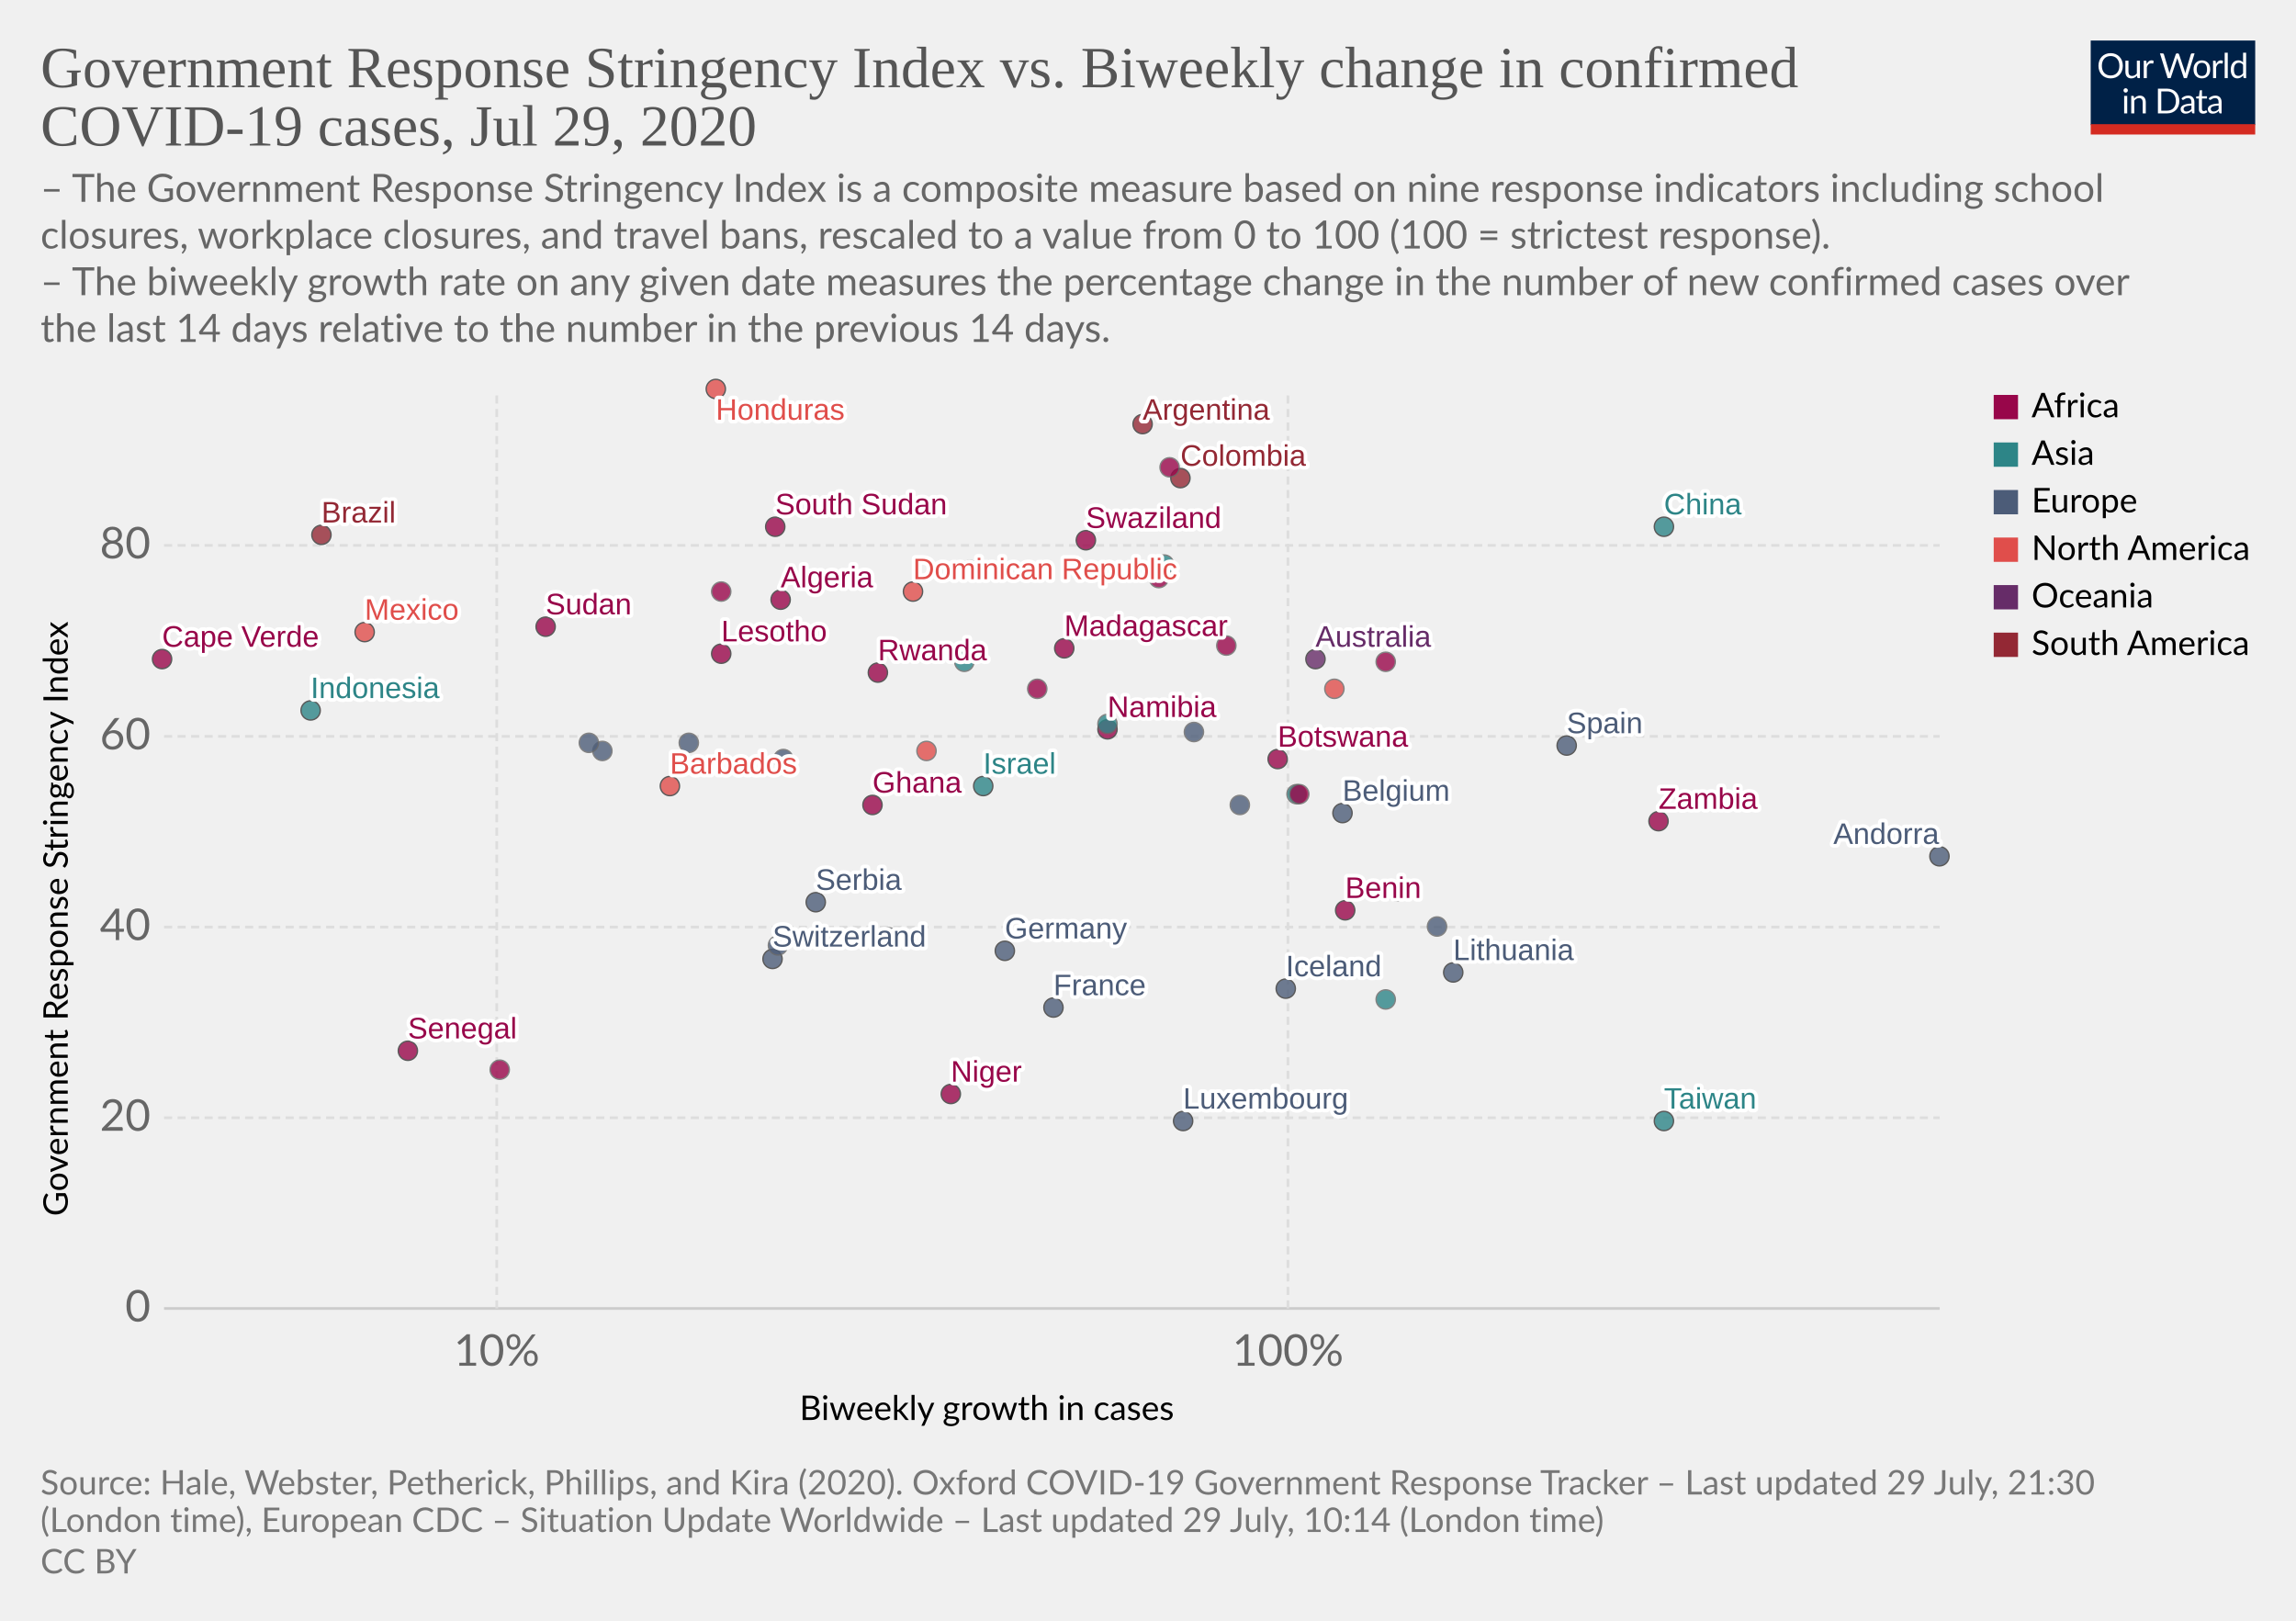
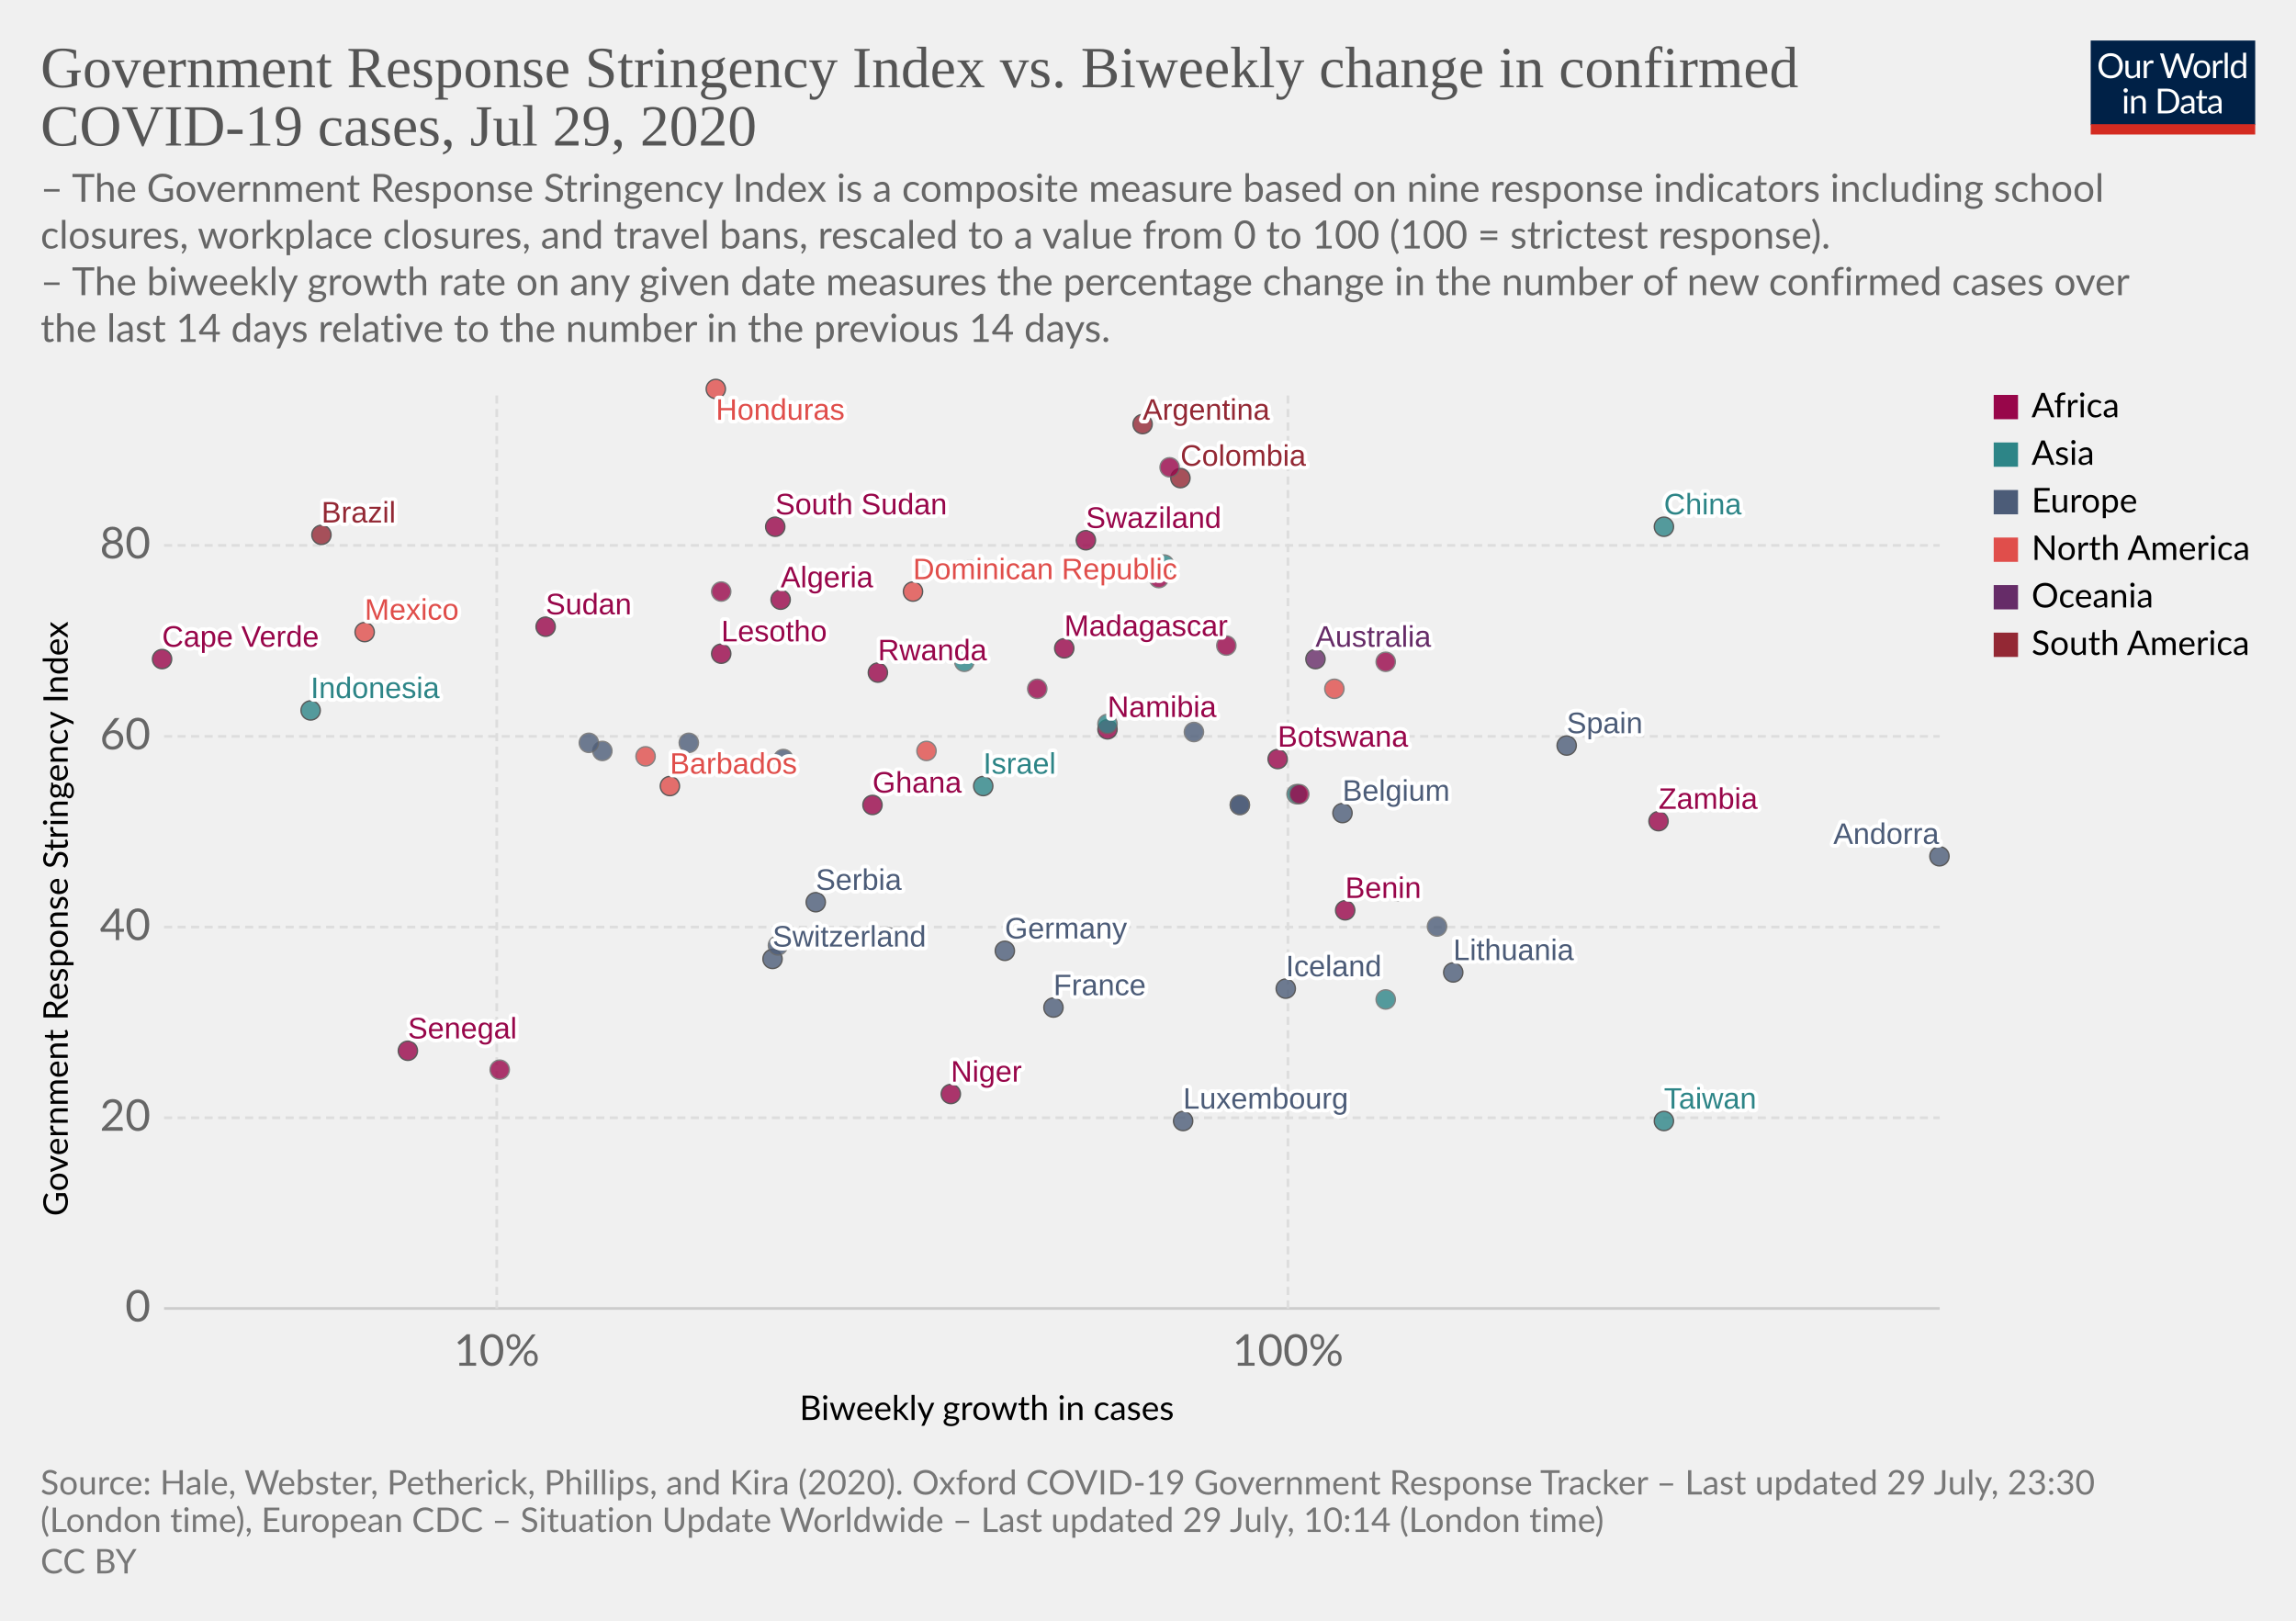
<svg xmlns="http://www.w3.org/2000/svg" version="1.1" style="background-color:#fff;-webkit-font-smoothing:antialiased" width="850" height="600" viewBox="0 0 850 600" font-family="Lato,'Helvetica Neue',Helvetica,Arial,sans-serif" font-size="18" text-rendering="optimizeLegibility">
  <g class="HeaderView">
    <g transform="matrix(.29 0 0 .29 774 15)">
      <svg width="210" height="120" viewBox="0 0 210 120" fill="none">
        <g clip-path="url(#clip0)">
          <path d="M0 0h210v107.89H0V0z" fill="#002147" />
          <path d="M40.98 32.25c0 2.36-.38 4.53-1.12 6.51a14.26 14.26 0 01-8.1 8.4c-1.9.78-4.02 1.17-6.34 1.17a16.6 16.6 0 01-6.33-1.17 14.31 14.31 0 01-8.08-8.4 18.29 18.29 0 01-1.12-6.51c0-2.36.38-4.53 1.12-6.5a14.32 14.32 0 018.07-8.44c1.92-.8 4.03-1.19 6.34-1.19 2.32 0 4.43.4 6.34 1.19 1.92.8 3.56 1.9 4.93 3.34a14.87 14.87 0 013.17 5.1 18.1 18.1 0 011.12 6.5zm-4.38 0c0-1.94-.26-3.68-.8-5.22a10.91 10.91 0 00-2.24-3.89 9.68 9.68 0 00-3.52-2.46 11.95 11.95 0 00-4.62-.86c-1.68 0-3.21.28-4.6.86a9.88 9.88 0 00-3.54 2.46 10.91 10.91 0 00-2.24 3.9c-.53 1.53-.8 3.27-.8 5.2 0 1.94.27 3.68.8 5.22a11.17 11.17 0 002.24 3.9 10.01 10.01 0 003.55 2.44c1.38.56 2.9.83 4.6.83 1.7 0 3.24-.27 4.61-.83a9.8 9.8 0 003.52-2.44 11.17 11.17 0 002.25-3.9c.53-1.54.8-3.28.8-5.21zm26.22-6.54V48H60.5c-.56 0-.9-.27-1.05-.81l-.31-2.4a12.45 12.45 0 01-3.26 2.6c-1.2.64-2.58.96-4.13.96-1.22 0-2.3-.2-3.24-.6a6.52 6.52 0 01-2.33-1.7 7.37 7.37 0 01-1.43-2.67c-.3-1.04-.46-2.2-.46-3.45V25.7h3.91v14.22c0 1.68.38 2.99 1.15 3.91.77.93 1.96 1.39 3.54 1.39 1.16 0 2.24-.27 3.23-.82a10.42 10.42 0 002.8-2.28V25.7h3.91zm8.61 4.47a9.94 9.94 0 012.6-3.56 5.64 5.64 0 013.76-1.3c.47 0 .92.05 1.34.15.44.1.83.27 1.17.49l-.3 2.92c-.09.37-.3.55-.66.55-.2 0-.5-.04-.9-.13a6.21 6.21 0 00-3.24.18c-.54.2-1.03.5-1.47.92-.42.4-.81.9-1.17 1.5-.33.58-.64 1.26-.92 2.02V48H67.7V25.71h2.25c.42 0 .72.08.88.25.16.16.27.44.33.83l.26 3.39zm61.16-13.7L122.75 48h-3.82l-7.99-24.05a21.95 21.95 0 01-.42-1.58 38.36 38.36 0 01-.44 1.58L102.05 48h-3.83L88.4 16.47h3.54c.38 0 .7.1.95.29.26.2.43.43.5.73l6.52 21.9c.1.4.2.83.28 1.28.1.46.2.94.29 1.46l.3-1.46c.12-.47.25-.9.38-1.27l7.41-21.91c.1-.25.26-.48.51-.69.27-.22.58-.33.95-.33h1.23c.38 0 .69.1.92.29.24.2.41.43.53.73l7.4 21.9a28.4 28.4 0 01.68 2.62 29.52 29.52 0 01.52-2.61l6.54-21.91c.07-.27.23-.5.48-.7.27-.21.58-.32.95-.32h3.32zm9.35 8.88c1.63 0 3.1.27 4.4.82a9.43 9.43 0 015.46 5.94c.5 1.4.74 2.98.74 4.73 0 1.76-.25 3.34-.74 4.75a9.43 9.43 0 01-5.46 5.92c-1.3.52-2.77.79-4.4.79-1.64 0-3.12-.27-4.44-.8a9.42 9.42 0 01-3.35-2.3c-.92-1-1.63-2.2-2.13-3.61-.49-1.41-.73-3-.73-4.75s.24-3.33.73-4.73c.5-1.43 1.2-2.64 2.13-3.63a9.4 9.4 0 013.35-2.31c1.32-.55 2.8-.82 4.44-.82zm0 19.89c2.2 0 3.84-.73 4.93-2.2 1.08-1.48 1.63-3.54 1.63-6.18 0-2.66-.55-4.72-1.63-6.2-1.09-1.49-2.73-2.23-4.93-2.23-1.12 0-2.09.2-2.93.57a5.7 5.7 0 00-2.06 1.65 7.5 7.5 0 00-1.24 2.67c-.26 1.04-.4 2.22-.4 3.54 0 2.64.55 4.7 1.64 6.18 1.1 1.47 2.76 2.2 4.99 2.2zm17.97-15.07a9.94 9.94 0 012.6-3.56 5.64 5.64 0 013.76-1.3c.47 0 .91.05 1.34.15.44.1.83.27 1.16.49l-.28 2.92c-.09.37-.31.55-.66.55-.2 0-.5-.04-.9-.13a6.2 6.2 0 00-3.24.18c-.54.2-1.03.5-1.47.92-.43.4-.82.9-1.17 1.5a13.1 13.1 0 00-.92 2.02V48h-3.94V25.71h2.24c.43 0 .72.08.88.25.17.16.28.44.33.83l.27 3.39zm15.04-14.59V48h-3.92V15.6h3.92zm19.55 15.43a6.22 6.22 0 00-2.38-2.05 6.7 6.7 0 00-2.86-.6c-2.07 0-3.66.75-4.77 2.23-1.12 1.48-1.68 3.6-1.68 6.33 0 1.46.13 2.7.38 3.74a7.29 7.29 0 001.1 2.56 4.35 4.35 0 001.78 1.45c.7.3 1.5.46 2.4.46 1.29 0 2.41-.3 3.36-.88a9.6 9.6 0 002.67-2.49V31.02zm3.91-15.43V48h-2.33c-.56 0-.9-.27-1.06-.81l-.35-2.71a12.13 12.13 0 01-3.25 2.77 8.28 8.28 0 01-4.23 1.06 7.31 7.31 0 01-6.14-2.9c-.73-.96-1.3-2.15-1.69-3.57a18.35 18.35 0 01.07-9.48 11.29 11.29 0 011.89-3.7 8.7 8.7 0 017.06-3.34 7.96 7.96 0 016.12 2.62V15.59h3.91zM46.61 70.71V93H42.7V70.71h3.91zm.84-7c0 .39-.08.75-.24 1.09a2.81 2.81 0 01-1.52 1.47 2.67 2.67 0 01-2.16 0 2.9 2.9 0 01-1.45-1.47 2.67 2.67 0 010-2.16c.15-.35.35-.65.6-.9.25-.27.53-.47.85-.62a2.67 2.67 0 012.16 0c.35.15.65.35.9.62.27.25.47.55.62.9.16.34.24.7.24 1.08zm7.97 10.24c.49-.54 1-1.04 1.54-1.48a9.85 9.85 0 013.66-1.84 8.96 8.96 0 015.43.35c.94.4 1.72.97 2.33 1.71a7.36 7.36 0 011.43 2.67c.32 1.04.49 2.19.49 3.45V93h-3.94V78.81c0-1.69-.4-3-1.17-3.92-.76-.93-1.93-1.4-3.5-1.4a6.6 6.6 0 00-3.25.83c-1 .56-1.92 1.31-2.77 2.27V93h-3.94V70.71h2.35c.56 0 .9.28 1.04.82l.3 2.42zm57.7 3.3c0 2.36-.37 4.5-1.11 6.44a14.3 14.3 0 01-3.17 4.98 14.1 14.1 0 01-4.93 3.2c-1.9.76-4.02 1.13-6.33 1.13H85.8V61.47h11.77c2.31 0 4.42.39 6.33 1.15a13.8 13.8 0 018.1 8.18 17.75 17.75 0 011.12 6.45zm-4.37 0c0-1.94-.26-3.67-.8-5.2a10.94 10.94 0 00-2.23-3.87 9.57 9.57 0 00-3.53-2.42 12.23 12.23 0 00-4.61-.83h-7.5v24.62h7.5c1.7 0 3.24-.28 4.61-.84a9.7 9.7 0 003.53-2.4 10.94 10.94 0 002.24-3.87c.53-1.53.8-3.26.8-5.2zm19.8 5.72c-1.8.06-3.34.2-4.62.44-1.26.22-2.3.51-3.1.88-.8.36-1.37.8-1.74 1.3-.35.5-.53 1.05-.53 1.67 0 .58.1 1.1.3 1.52a3 3 0 00.76 1.05c.34.27.73.46 1.17.6.45.11.94.17 1.45.17a7.28 7.28 0 003.5-.81 11.95 11.95 0 002.82-2.2v-4.62zm-12.65-9.11a12.73 12.73 0 013.98-2.66c1.43-.59 3-.88 4.73-.88 1.25 0 2.36.2 3.33.61a6.81 6.81 0 013.94 4.38c.33 1.04.5 2.19.5 3.43V93h-1.74a1.8 1.8 0 01-.88-.18c-.2-.13-.36-.38-.48-.74l-.44-2.12c-.59.55-1.16 1.03-1.72 1.46a9.48 9.48 0 01-3.74 1.7c-.69.15-1.46.23-2.3.23-.87 0-1.69-.12-2.45-.35a5.34 5.34 0 01-3.34-2.93 6.64 6.64 0 01-.49-2.64c0-.88.25-1.72.73-2.53a6.33 6.33 0 012.35-2.17c1.09-.63 2.5-1.15 4.25-1.54 1.75-.41 3.89-.65 6.42-.7v-1.75c0-1.73-.37-3.03-1.12-3.91-.75-.9-1.84-1.34-3.28-1.34-.97 0-1.78.12-2.44.37-.64.23-1.2.5-1.7.81l-1.23.82c-.33.23-.67.35-1 .35-.27 0-.5-.07-.69-.2a2.1 2.1 0 01-.48-.53l-.7-1.25zm27.67 19.5c-1.76 0-3.12-.5-4.07-1.48-.94-.98-1.41-2.4-1.41-4.25V74h-2.68a.9.9 0 01-.6-.2c-.16-.14-.24-.36-.24-.66v-1.56l3.65-.46.9-6.89a.9.9 0 01.29-.52.88.88 0 01.62-.22H142v7.67h6.44V74H142v13.38c0 .94.22 1.63.68 2.09.45.45 1.04.68 1.76.68a3.21 3.21 0 001.85-.53l.55-.35c.16-.12.3-.18.41-.18.2 0 .4.13.55.38l1.15 1.87a7.45 7.45 0 01-2.44 1.5c-.96.35-1.94.52-2.95.52zm19.68-10.4c-1.8.07-3.34.21-4.62.45-1.26.22-2.3.51-3.1.88-.8.36-1.37.8-1.74 1.3-.35.5-.53 1.05-.53 1.67 0 .58.1 1.1.3 1.52.18.42.44.77.76 1.05.34.27.73.46 1.17.6.45.11.94.17 1.45.17a7.3 7.3 0 003.5-.81 12.04 12.04 0 002.82-2.2v-4.62zm-12.65-9.1a12.72 12.72 0 013.99-2.66c1.42-.59 3-.88 4.72-.88 1.25 0 2.36.2 3.33.61a6.81 6.81 0 013.94 4.38c.33 1.04.5 2.19.5 3.43V93h-1.74a1.8 1.8 0 01-.88-.18c-.2-.13-.36-.38-.48-.74l-.44-2.12c-.59.55-1.16 1.03-1.72 1.46a9.48 9.48 0 01-3.74 1.7c-.69.15-1.46.23-2.3.23-.87 0-1.69-.12-2.45-.35a5.33 5.33 0 01-3.34-2.93 6.62 6.62 0 01-.49-2.64c0-.88.25-1.72.73-2.53a6.33 6.33 0 012.35-2.17c1.09-.63 2.5-1.15 4.25-1.54a31.2 31.2 0 016.42-.7v-1.75c0-1.73-.37-3.03-1.12-3.91-.75-.9-1.84-1.34-3.28-1.34-.97 0-1.78.12-2.44.37-.64.23-1.2.5-1.7.81-.46.3-.87.57-1.22.82-.34.23-.68.35-1.02.35-.26 0-.49-.07-.68-.2a1.88 1.88 0 01-.48-.53l-.7-1.25z" fill="#fff" />
          <path fill="#D42B21" d="M0 106.79h210V120H0z" />
        </g>
        <defs>
          <clipPath id="clip0">
            <path fill="#fff" d="M0 0h210v120H0z" />
          </clipPath>
        </defs>
      </svg>
    </g>
    <a href="https://ourworldindata.org/grapher/government-response-stringency-index-vs-biweekly-change-in-confirmed-covid-19-cases" target="_blank" font-family="&quot;Playfair Display&quot;,Georgia,&quot;Times New Roman&quot;,serif">
      <text font-size="21.6" x="15" y="32.3" fill="#555">
        <tspan x="15" y="32.28">Government Response Stringency Index vs. Biweekly change in confirmed</tspan>
        <tspan x="15" y="53.88">COVID-19 cases, Jul 29, 2020</tspan>
      </text>
    </a>
    <text font-size="14.4" x="15" y="74.7" fill="#666">
      <tspan x="15" y="74.72">– The Government Response Stringency Index is a composite measure based on nine response indicators including school</tspan>
      <tspan x="15" y="92">closures, workplace closures, and travel bans, rescaled to a value from 0 to 100 (100 = strictest response).</tspan>
      <tspan x="15" y="109.28"> – The biweekly growth rate on any given date measures the percentage change in the number of new confirmed cases over</tspan>
      <tspan x="15" y="126.56">the last 14 days relative to the number in the previous 14 days.</tspan>
    </text>
  </g>
  <g class="ScatterPlot">
    <g class="AxisBoxView">
      <g class="HorizontalAxis">
        <text font-size="12.6" x="296" y="525.7">
          <tspan x="295.99" y="525.68">Biweekly growth in cases</tspan>
        </text>
        <text x="183.9" y="505.6" fill="#666" text-anchor="middle" font-size="16.2">10%</text>
        <text x="476.8" y="505.6" fill="#666" text-anchor="middle" font-size="16.2">100%</text>
      </g>
      <g class="VerticalAxis">
        <text font-size="12.6" x="-450.2" y="25.1" transform="rotate(-90)">
          <tspan x="-450.2" y="25.08">Government Response Stringency Index</tspan>
        </text>
        <text x="55.74" y="484.4" fill="#666" dominant-baseline="middle" text-anchor="end" font-size="16.2">0</text>
        <text x="55.74" y="413.8" fill="#666" dominant-baseline="middle" text-anchor="end" font-size="16.2">20</text>
        <text x="55.74" y="343.2" fill="#666" dominant-baseline="middle" text-anchor="end" font-size="16.2">40</text>
        <text x="55.74" y="272.6" fill="#666" dominant-baseline="middle" text-anchor="end" font-size="16.2">60</text>
        <text x="55.74" y="201.9" fill="#666" dominant-baseline="middle" text-anchor="end" font-size="16.2">80</text>
      </g>
      <g class="AxisGridLines horizontalLines">
        <path stroke="#ccc" d="M60.74 484.4h657.35" />
        <path stroke="#ddd" stroke-dasharray="3,2" d="M60.74 413.8h657.35M60.74 343.2h657.35M60.74 272.6h657.35M60.74 201.9h657.35" />
      </g>
      <g class="AxisGridLines verticalLines" stroke="#ddd" stroke-dasharray="3,2">
        <path d="M183.9 484.4v-340M476.8 484.4v-340" />
      </g>
    </g>
    <g class="PointsWithLabels clickable" clip-path="url(#a)" font-family="Arial, sans-serif">
      <path fill="rgba(255,255,255,0)" d="M60.74 144.4h657.35v340H60.74z" />
      <defs>
        <clipPath id="a">
          <path d="M50.74 134.4h677.35v360H50.74z" />
        </clipPath>
      </defs>
      <g class="key-Argentina_0">
        <circle cx="423" cy="157" r="3.57" fill="#932834" opacity=".8" stroke="#333" stroke-width=".5" />
      </g>
      <g class="key-Australia_0">
        <circle cx="487" cy="244" r="3.57" fill="#662C68" opacity=".8" stroke="#333" stroke-width=".5" />
      </g>
      <g class="key-Belgium_0">
        <circle cx="497" cy="301" r="3.57" fill="#4C5C78" opacity=".8" stroke="#333" stroke-width=".5" />
      </g>
      <g class="key-Brazil_0">
        <circle cx="119" cy="198" r="3.57" fill="#932834" opacity=".8" stroke="#333" stroke-width=".5" />
      </g>
      <g class="key-Barbados_0">
        <circle cx="248" cy="291" r="3.57" fill="#E04E4B" opacity=".8" stroke="#333" stroke-width=".5" />
      </g>
      <g class="key-Botswana_0">
        <circle cx="473" cy="281" r="3.57" fill="#98064A" opacity=".8" stroke="#333" stroke-width=".5" />
      </g>
      <g class="key-Switzerland_0">
        <circle cx="286" cy="355" r="3.57" fill="#4C5C78" opacity=".8" stroke="#333" stroke-width=".5" />
      </g>
      <g class="key-China_0">
        <circle cx="616" cy="195" r="3.57" fill="#2D8587" opacity=".8" stroke="#333" stroke-width=".5" />
      </g>
      <g class="key-Colombia_0">
        <circle cx="437" cy="177" r="3.57" fill="#932834" opacity=".8" stroke="#333" stroke-width=".5" />
      </g>
      <g class="key-Germany_0">
        <circle cx="372" cy="352" r="3.57" fill="#4C5C78" opacity=".8" stroke="#333" stroke-width=".5" />
      </g>
      <g class="key-Denmark_0">
        <circle cx="442" cy="271" r="3.57" fill="#4C5C78" opacity=".8" stroke="#666" stroke-width=".5" />
      </g>
      <g class="key-Dominican-Republic_0">
        <circle cx="338" cy="219" r="3.57" fill="#E04E4B" opacity=".8" stroke="#333" stroke-width=".5" />
      </g>
      <g class="key-Algeria_0">
        <circle cx="289" cy="222" r="3.57" fill="#98064A" opacity=".8" stroke="#333" stroke-width=".5" />
      </g>
      <g class="key-Spain_0">
        <circle cx="580" cy="276" r="3.57" fill="#4C5C78" opacity=".8" stroke="#333" stroke-width=".5" />
      </g>
      <g class="key-Gabon_0">
        <circle cx="454" cy="239" r="3.57" fill="#98064A" opacity=".8" stroke="#666" stroke-width=".5" />
      </g>
      <g class="key-Ghana_0">
        <circle cx="323" cy="298" r="3.57" fill="#98064A" opacity=".8" stroke="#333" stroke-width=".5" />
      </g>
      <g class="key-Sudan_0">
        <circle cx="202" cy="232" r="3.57" fill="#98064A" opacity=".8" stroke="#333" stroke-width=".5" />
      </g>
      <g class="key-Namibia_0">
        <circle cx="410" cy="270" r="3.57" fill="#98064A" opacity=".8" stroke="#333" stroke-width=".5" />
      </g>
      <g class="key-Rwanda_0">
        <circle cx="325" cy="249" r="3.57" fill="#98064A" opacity=".8" stroke="#333" stroke-width=".5" />
      </g>
      <g class="key-Uzbekistan_0">
        <circle cx="357" cy="245" r="3.57" fill="#2D8587" opacity=".8" stroke="#666" stroke-width=".5" />
      </g>
      <g class="key-Benin_0">
        <circle cx="498" cy="337" r="3.57" fill="#98064A" opacity=".8" stroke="#333" stroke-width=".5" />
      </g>
      <g class="key-Zambia_0">
        <circle cx="614" cy="304" r="3.57" fill="#98064A" opacity=".8" stroke="#333" stroke-width=".5" />
      </g>
      <g class="key-Chad_0">
        <circle cx="513" cy="245" r="3.57" fill="#98064A" opacity=".8" stroke="#666" stroke-width=".5" />
      </g>
      <g class="key-Cape-Verde_0">
        <circle cx="60" cy="244" r="3.57" fill="#98064A" opacity=".8" stroke="#333" stroke-width=".5" />
      </g>
      <g class="key-Madagascar_0">
        <circle cx="394" cy="240" r="3.57" fill="#98064A" opacity=".8" stroke="#333" stroke-width=".5" />
      </g>
      <g class="key-France_0">
        <circle cx="390" cy="373" r="3.57" fill="#4C5C78" opacity=".8" stroke="#333" stroke-width=".5" />
      </g>
      <g class="key-Georgia_0">
        <circle cx="480" cy="294" r="3.57" fill="#2D8587" opacity=".8" stroke="#666" stroke-width=".5" />
      </g>
      <g class="key-Guyana_0">
        <circle cx="359" cy="211" r="3.57" fill="#932834" opacity=".8" stroke="#666" stroke-width=".5" />
      </g>
      <g class="key-Honduras_0">
        <circle cx="265" cy="144" r="3.57" fill="#E04E4B" opacity=".8" stroke="#333" stroke-width=".5" />
      </g>
+       <g class="key-Hungary_0">
+         <circle cx="459" cy="298" r="3.57" fill="#4C5C78" opacity=".8" stroke="#666" stroke-width=".5" />
+       </g>
      <g class="key-Indonesia_0">
        <circle cx="115" cy="263" r="3.57" fill="#2D8587" opacity=".8" stroke="#333" stroke-width=".5" />
      </g>
      <g class="key-India_0">
        <circle cx="431" cy="209" r="3.57" fill="#2D8587" opacity=".8" stroke="#666" stroke-width=".5" />
      </g>
      <g class="key-Ireland_0">
        <circle cx="329" cy="347" r="3.57" fill="#4C5C78" opacity=".8" stroke="#666" stroke-width=".5" />
      </g>
      <g class="key-Iceland_0">
        <circle cx="476" cy="366" r="3.57" fill="#4C5C78" opacity=".8" stroke="#333" stroke-width=".5" />
      </g>
      <g class="key-Israel_0">
        <circle cx="364" cy="291" r="3.57" fill="#2D8587" opacity=".8" stroke="#333" stroke-width=".5" />
      </g>
      <g class="key-Italy_0">
        <circle cx="223" cy="278" r="3.57" fill="#4C5C78" opacity=".8" stroke="#666" stroke-width=".5" />
      </g>
      <g class="key-Japan_0">
        <circle cx="513" cy="370" r="3.57" fill="#2D8587" opacity=".8" stroke="#666" stroke-width=".5" />
      </g>
      <g class="key-Lithuania_0">
        <circle cx="538" cy="360" r="3.57" fill="#4C5C78" opacity=".8" stroke="#333" stroke-width=".5" />
      </g>
      <g class="key-Luxembourg_0">
        <circle cx="438" cy="415" r="3.57" fill="#4C5C78" opacity=".8" stroke="#333" stroke-width=".5" />
      </g>
      <g class="key-Taiwan_0">
        <circle cx="616" cy="415" r="3.57" fill="#2D8587" opacity=".8" stroke="#333" stroke-width=".5" />
      </g>
      <g class="key-Angola_0">
        <circle cx="429" cy="214" r="3.57" fill="#98064A" opacity=".8" stroke="#666" stroke-width=".5" />
      </g>
      <g class="key-Andorra_0">
        <circle cx="718" cy="317" r="3.57" fill="#4C5C78" opacity=".8" stroke="#333" stroke-width=".5" />
      </g>
      <g class="key-Morocco_0">
        <circle cx="384" cy="255" r="3.57" fill="#98064A" opacity=".8" stroke="#666" stroke-width=".5" />
      </g>
      <g class="key-Senegal_0">
        <circle cx="151" cy="389" r="3.57" fill="#98064A" opacity=".8" stroke="#333" stroke-width=".5" />
      </g>
      <g class="key-Togo_0">
        <circle cx="481" cy="294" r="3.57" fill="#98064A" opacity=".8" stroke="#666" stroke-width=".5" />
      </g>
      <g class="key-Moldova_0">
        <circle cx="290" cy="281" r="3.57" fill="#4C5C78" opacity=".8" stroke="#666" stroke-width=".5" />
      </g>
      <g class="key-Albania_0">
        <circle cx="255" cy="275" r="3.57" fill="#4C5C78" opacity=".8" stroke="#666" stroke-width=".5" />
      </g>
      <g class="key-Cyprus_0">
        <circle cx="459" cy="298" r="3.57" fill="#4C5C78" opacity=".8" stroke="#666" stroke-width=".5" />
      </g>
      <g class="key-Cuba_0">
        <circle cx="343" cy="278" r="3.57" fill="#E04E4B" opacity=".8" stroke="#666" stroke-width=".5" />
      </g>
      <g class="key-Niger_0">
        <circle cx="352" cy="405" r="3.57" fill="#98064A" opacity=".8" stroke="#333" stroke-width=".5" />
      </g>
      <g class="key-Mozambique_0">
        <circle cx="267" cy="219" r="3.57" fill="#98064A" opacity=".8" stroke="#666" stroke-width=".5" />
      </g>
      <g class="key-Libya_0">
        <circle cx="433" cy="173" r="3.57" fill="#98064A" opacity=".8" stroke="#666" stroke-width=".5" />
      </g>
      <g class="key-Burundi_0">
        <circle cx="185" cy="396" r="3.57" fill="#98064A" opacity=".8" stroke="#666" stroke-width=".5" />
      </g>
      <g class="key-Puerto-Rico_0">
        <circle cx="494" cy="255" r="3.57" fill="#E04E4B" opacity=".8" stroke="#666" stroke-width=".5" />
      </g>
      <g class="key-Swaziland_0">
        <circle cx="402" cy="200" r="3.57" fill="#98064A" opacity=".8" stroke="#333" stroke-width=".5" />
      </g>
      <g class="key-South-Sudan_0">
        <circle cx="287" cy="195" r="3.57" fill="#98064A" opacity=".8" stroke="#333" stroke-width=".5" />
      </g>
      <g class="key-Lesotho_0">
        <circle cx="267" cy="242" r="3.57" fill="#98064A" opacity=".8" stroke="#333" stroke-width=".5" />
      </g>
      <g class="key-Kosovo_0">
        <circle cx="218" cy="275" r="3.57" fill="#4C5C78" opacity=".8" stroke="#666" stroke-width=".5" />
      </g>
      <g class="key-Mexico_0">
        <circle cx="135" cy="234" r="3.57" fill="#E04E4B" opacity=".8" stroke="#333" stroke-width=".5" />
      </g>
      <g class="key-Malaysia_0">
        <circle cx="517" cy="330" r="3.57" fill="#2D8587" opacity=".8" stroke="#666" stroke-width=".5" />
      </g>
      <g class="key-Netherlands_0">
        <circle cx="532" cy="343" r="3.57" fill="#4C5C78" opacity=".8" stroke="#666" stroke-width=".5" />
      </g>
      <g class="key-Serbia_0">
        <circle cx="302" cy="334" r="3.57" fill="#4C5C78" opacity=".8" stroke="#333" stroke-width=".5" />
      </g>
      <g class="key-Slovakia_0">
        <circle cx="288" cy="350" r="3.57" fill="#4C5C78" opacity=".8" stroke="#666" stroke-width=".5" />
      </g>
      <g class="key-Syria_0">
        <circle cx="410" cy="268" r="3.57" fill="#2D8587" opacity=".8" stroke="#666" stroke-width=".5" />
+       </g>
+       <g class="key-United-States_0">
+         <circle cx="239" cy="280" r="3.57" fill="#E04E4B" opacity=".8" stroke="#666" stroke-width=".5" />
      </g>
      <g class="backgroundLabels" fill="#333" font-size="11" font-weight="400">
        <text x="423" y="155.4" fill="#fff" stroke="#fff" stroke-linecap="round" stroke-linejoin="round" stroke-width=".25em">Argentina</text>
        <text x="423" y="155.4" fill="#932834">Argentina</text>
        <text x="487" y="239.43" fill="#fff" stroke="#fff" stroke-linecap="round" stroke-linejoin="round" stroke-width=".25em">Australia</text>
        <text x="487" y="239.43" fill="#662C68">Australia</text>
        <text x="497" y="296.43" fill="#fff" stroke="#fff" stroke-linecap="round" stroke-linejoin="round" stroke-width=".25em">Belgium</text>
        <text x="497" y="296.43" fill="#4C5C78">Belgium</text>
        <text x="119" y="193.43" fill="#fff" stroke="#fff" stroke-linecap="round" stroke-linejoin="round" stroke-width=".25em">Brazil</text>
        <text x="119" y="193.43" fill="#932834">Brazil</text>
        <text x="248" y="286.43" fill="#fff" stroke="#fff" stroke-linecap="round" stroke-linejoin="round" stroke-width=".25em">Barbados</text>
        <text x="248" y="286.43" fill="#E04E4B">Barbados</text>
        <text x="473" y="276.43" fill="#fff" stroke="#fff" stroke-linecap="round" stroke-linejoin="round" stroke-width=".25em">Botswana</text>
        <text x="473" y="276.43" fill="#98064A">Botswana</text>
        <text x="286" y="350.43" fill="#fff" stroke="#fff" stroke-linecap="round" stroke-linejoin="round" stroke-width=".25em">Switzerland</text>
        <text x="286" y="350.43" fill="#4C5C78">Switzerland</text>
        <text x="616" y="190.43" fill="#fff" stroke="#fff" stroke-linecap="round" stroke-linejoin="round" stroke-width=".25em">China</text>
        <text x="616" y="190.43" fill="#2D8587">China</text>
        <text x="437" y="172.43" fill="#fff" stroke="#fff" stroke-linecap="round" stroke-linejoin="round" stroke-width=".25em">Colombia</text>
        <text x="437" y="172.43" fill="#932834">Colombia</text>
        <text x="372" y="347.43" fill="#fff" stroke="#fff" stroke-linecap="round" stroke-linejoin="round" stroke-width=".25em">Germany</text>
        <text x="372" y="347.43" fill="#4C5C78">Germany</text>
        <text x="338" y="214.43" fill="#fff" stroke="#fff" stroke-linecap="round" stroke-linejoin="round" stroke-width=".25em">Dominican Republic</text>
        <text x="338" y="214.43" fill="#E04E4B">Dominican Republic</text>
        <text x="289" y="217.43" fill="#fff" stroke="#fff" stroke-linecap="round" stroke-linejoin="round" stroke-width=".25em">Algeria</text>
        <text x="289" y="217.43" fill="#98064A">Algeria</text>
        <text x="580" y="271.43" fill="#fff" stroke="#fff" stroke-linecap="round" stroke-linejoin="round" stroke-width=".25em">Spain</text>
        <text x="580" y="271.43" fill="#4C5C78">Spain</text>
        <text x="323" y="293.43" fill="#fff" stroke="#fff" stroke-linecap="round" stroke-linejoin="round" stroke-width=".25em">Ghana</text>
        <text x="323" y="293.43" fill="#98064A">Ghana</text>
        <text x="202" y="227.43" fill="#fff" stroke="#fff" stroke-linecap="round" stroke-linejoin="round" stroke-width=".25em">Sudan</text>
        <text x="202" y="227.43" fill="#98064A">Sudan</text>
        <text x="410" y="265.43" fill="#fff" stroke="#fff" stroke-linecap="round" stroke-linejoin="round" stroke-width=".25em">Namibia</text>
        <text x="410" y="265.43" fill="#98064A">Namibia</text>
        <text x="325" y="244.43" fill="#fff" stroke="#fff" stroke-linecap="round" stroke-linejoin="round" stroke-width=".25em">Rwanda</text>
        <text x="325" y="244.43" fill="#98064A">Rwanda</text>
        <text x="498" y="332.43" fill="#fff" stroke="#fff" stroke-linecap="round" stroke-linejoin="round" stroke-width=".25em">Benin</text>
        <text x="498" y="332.43" fill="#98064A">Benin</text>
        <text x="614" y="299.43" fill="#fff" stroke="#fff" stroke-linecap="round" stroke-linejoin="round" stroke-width=".25em">Zambia</text>
        <text x="614" y="299.43" fill="#98064A">Zambia</text>
        <text x="60" y="239.43" fill="#fff" stroke="#fff" stroke-linecap="round" stroke-linejoin="round" stroke-width=".25em">Cape Verde</text>
        <text x="60" y="239.43" fill="#98064A">Cape Verde</text>
        <text x="394" y="235.43" fill="#fff" stroke="#fff" stroke-linecap="round" stroke-linejoin="round" stroke-width=".25em">Madagascar</text>
        <text x="394" y="235.43" fill="#98064A">Madagascar</text>
        <text x="390" y="368.43" fill="#fff" stroke="#fff" stroke-linecap="round" stroke-linejoin="round" stroke-width=".25em">France</text>
        <text x="390" y="368.43" fill="#4C5C78">France</text>
        <text x="265" y="155.4" fill="#fff" stroke="#fff" stroke-linecap="round" stroke-linejoin="round" stroke-width=".25em">Honduras</text>
        <text x="265" y="155.4" fill="#E04E4B">Honduras</text>
        <text x="115" y="258.43" fill="#fff" stroke="#fff" stroke-linecap="round" stroke-linejoin="round" stroke-width=".25em">Indonesia</text>
        <text x="115" y="258.43" fill="#2D8587">Indonesia</text>
        <text x="476" y="361.43" fill="#fff" stroke="#fff" stroke-linecap="round" stroke-linejoin="round" stroke-width=".25em">Iceland</text>
        <text x="476" y="361.43" fill="#4C5C78">Iceland</text>
        <text x="364" y="286.43" fill="#fff" stroke="#fff" stroke-linecap="round" stroke-linejoin="round" stroke-width=".25em">Israel</text>
        <text x="364" y="286.43" fill="#2D8587">Israel</text>
        <text x="538" y="355.43" fill="#fff" stroke="#fff" stroke-linecap="round" stroke-linejoin="round" stroke-width=".25em">Lithuania</text>
        <text x="538" y="355.43" fill="#4C5C78">Lithuania</text>
        <text x="438" y="410.43" fill="#fff" stroke="#fff" stroke-linecap="round" stroke-linejoin="round" stroke-width=".25em">Luxembourg</text>
        <text x="438" y="410.43" fill="#4C5C78">Luxembourg</text>
        <text x="616" y="410.43" fill="#fff" stroke="#fff" stroke-linecap="round" stroke-linejoin="round" stroke-width=".25em">Taiwan</text>
        <text x="616" y="410.43" fill="#2D8587">Taiwan</text>
        <text x="678.73" y="312.43" fill="#fff" stroke="#fff" stroke-linecap="round" stroke-linejoin="round" stroke-width=".25em">Andorra</text>
        <text x="678.73" y="312.43" fill="#4C5C78">Andorra</text>
        <text x="151" y="384.43" fill="#fff" stroke="#fff" stroke-linecap="round" stroke-linejoin="round" stroke-width=".25em">Senegal</text>
        <text x="151" y="384.43" fill="#98064A">Senegal</text>
        <text x="352" y="400.43" fill="#fff" stroke="#fff" stroke-linecap="round" stroke-linejoin="round" stroke-width=".25em">Niger</text>
        <text x="352" y="400.43" fill="#98064A">Niger</text>
        <text x="402" y="195.43" fill="#fff" stroke="#fff" stroke-linecap="round" stroke-linejoin="round" stroke-width=".25em">Swaziland</text>
        <text x="402" y="195.43" fill="#98064A">Swaziland</text>
        <text x="287" y="190.43" fill="#fff" stroke="#fff" stroke-linecap="round" stroke-linejoin="round" stroke-width=".25em">South Sudan</text>
        <text x="287" y="190.43" fill="#98064A">South Sudan</text>
        <text x="267" y="237.43" fill="#fff" stroke="#fff" stroke-linecap="round" stroke-linejoin="round" stroke-width=".25em">Lesotho</text>
        <text x="267" y="237.43" fill="#98064A">Lesotho</text>
        <text x="135" y="229.43" fill="#fff" stroke="#fff" stroke-linecap="round" stroke-linejoin="round" stroke-width=".25em">Mexico</text>
        <text x="135" y="229.43" fill="#E04E4B">Mexico</text>
        <text x="302" y="329.43" fill="#fff" stroke="#fff" stroke-linecap="round" stroke-linejoin="round" stroke-width=".25em">Serbia</text>
        <text x="302" y="329.43" fill="#4C5C78">Serbia</text>
      </g>
    </g>
    <g class="ScatterColorLegend clickable" cursor="pointer">
      <g class="legendMark">
        <path fill="#98064A" d="M738.09 146.2h9v9h-9z" />
        <text font-size="12.6" x="752.1" y="154.5">
          <tspan x="752.09" y="154.48">Africa</tspan>
        </text>
      </g>
      <g class="legendMark">
        <path fill="#2D8587" d="M738.09 163.8h9v9h-9z" />
        <text font-size="12.6" x="752.1" y="172.1">
          <tspan x="752.09" y="172.08">Asia</tspan>
        </text>
      </g>
      <g class="legendMark">
        <path fill="#4C5C78" d="M738.09 181.4h9v9h-9z" />
        <text font-size="12.6" x="752.1" y="189.7">
          <tspan x="752.09" y="189.68">Europe</tspan>
        </text>
      </g>
      <g class="legendMark">
        <path fill="#E04E4B" d="M738.09 199h9v9h-9z" />
        <text font-size="12.6" x="752.1" y="207.3">
          <tspan x="752.09" y="207.28">North America</tspan>
        </text>
      </g>
      <g class="legendMark">
        <path fill="#662C68" d="M738.09 216.6h9v9h-9z" />
        <text font-size="12.6" x="752.1" y="224.9">
          <tspan x="752.09" y="224.88">Oceania</tspan>
        </text>
      </g>
      <g class="legendMark">
        <path fill="#932834" d="M738.09 234.2h9v9h-9z" />
        <text font-size="12.6" x="752.1" y="242.5">
          <tspan x="752.09" y="242.48">South America</tspan>
        </text>
      </g>
    </g>
  </g>
  <g class="SourcesFooter" fill="#777">
    <g class="clickable" fill="#777">
      <text font-size="12.6" x="15" y="553.3">
-         <tspan x="15" y="553.28">Source: Hale, Webster, Petherick, Phillips, and Kira (2020). Oxford COVID-19 Government Response Tracker – Last updated 29 July, 21:30</tspan>
+         <tspan x="15" y="553.28">Source: Hale, Webster, Petherick, Phillips, and Kira (2020). Oxford COVID-19 Government Response Tracker – Last updated 29 July, 23:30</tspan>
        <tspan x="15" y="567.14">(London time), European CDC – Situation Update Worldwide – Last updated 29 July, 10:14 (London time)</tspan>
      </text>
    </g>
    <text font-size="12.6" x="15" y="582.5">
      <tspan x="15" y="582.48">
        <a class="cclogo" href="http://creativecommons.org/licenses/by/4.0/deed.en_US" target="_blank" fill="#777">CC BY</a>
      </tspan>
    </text>
  </g>
</svg>
